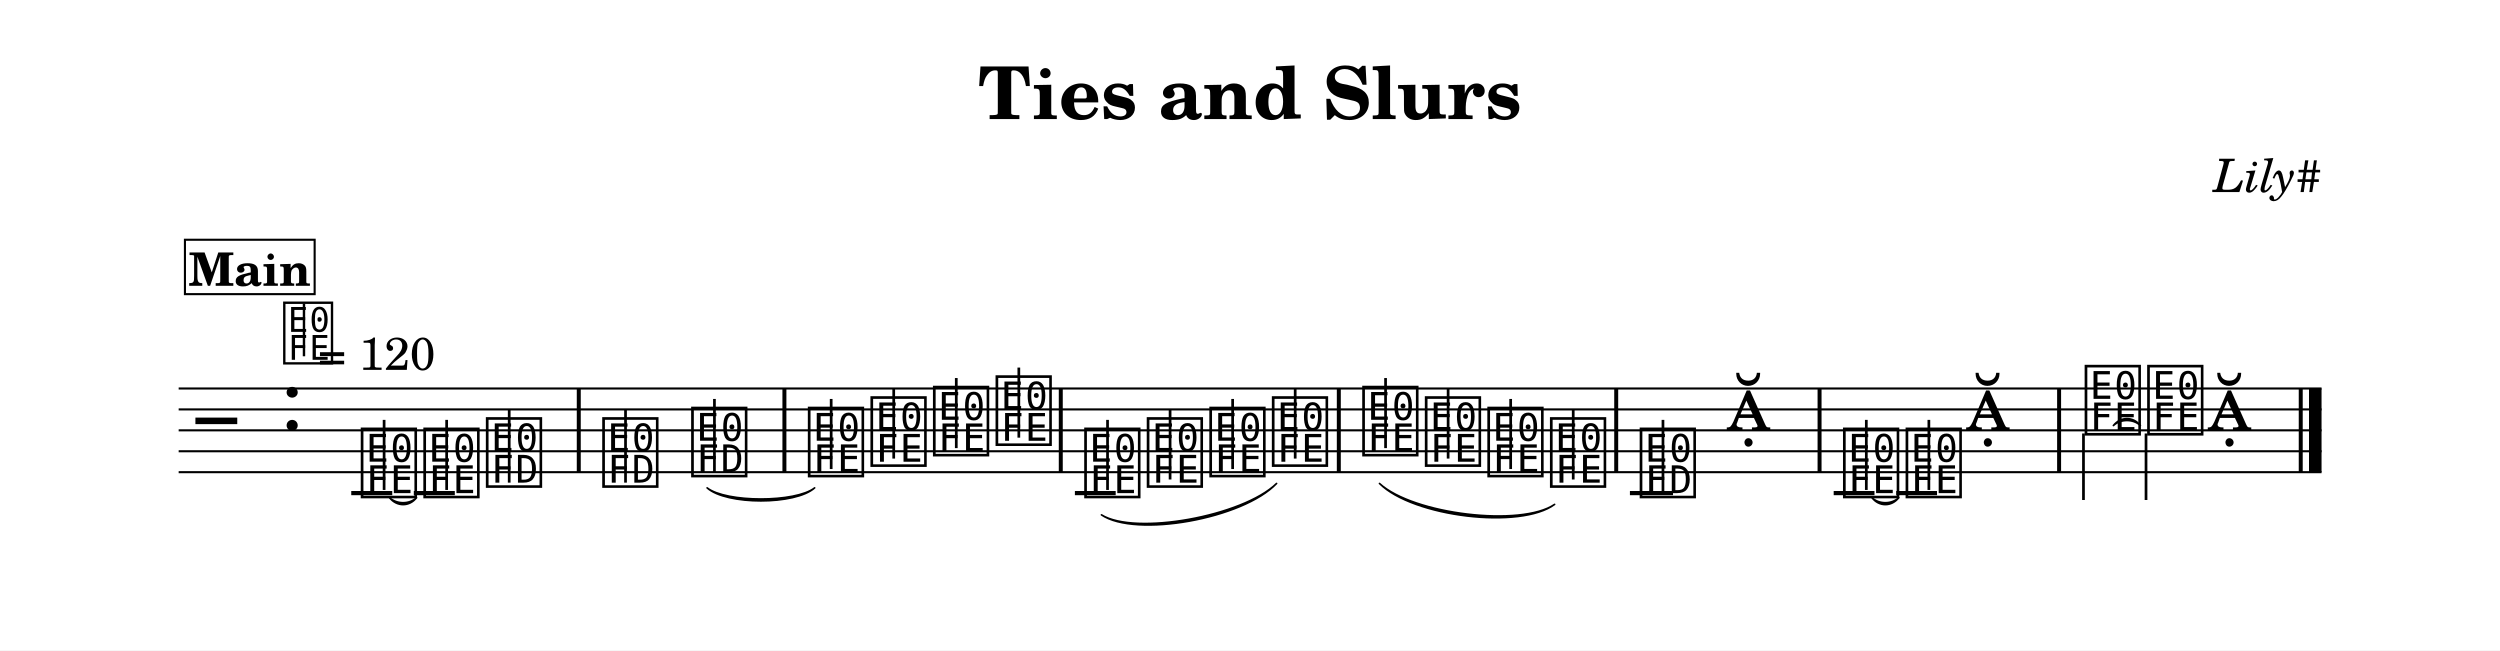
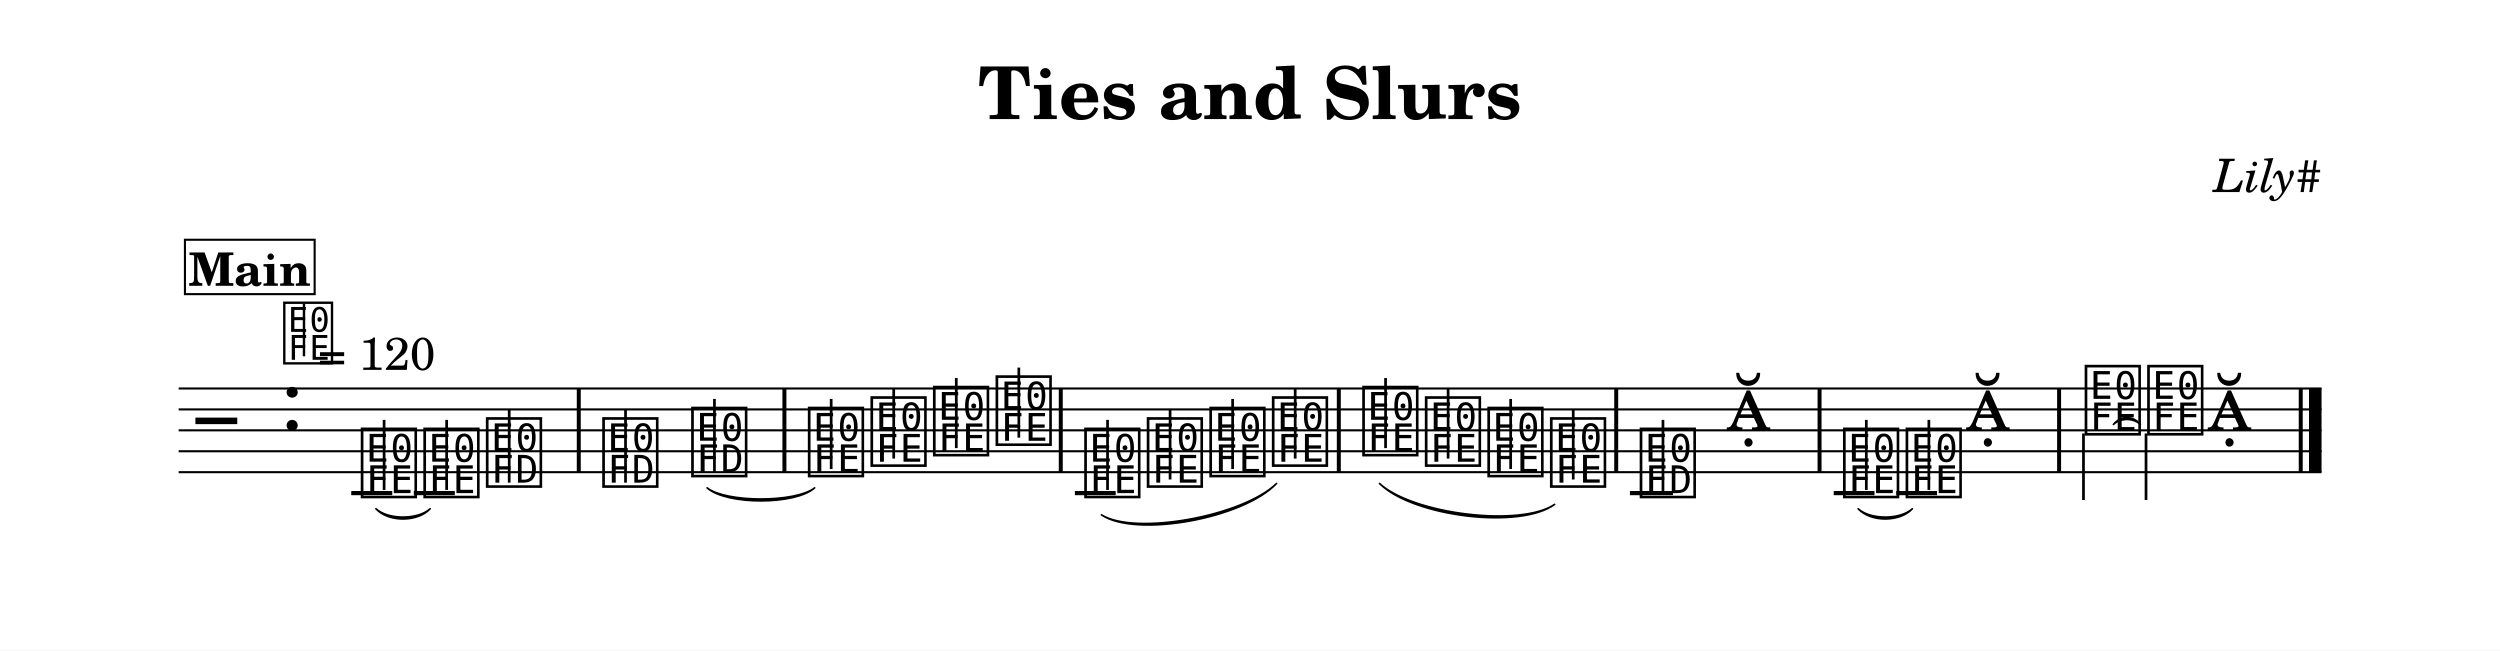
<svg xmlns="http://www.w3.org/2000/svg" width="1195.0" height="310.9" viewBox="0 0 119.50 31.09" font-family="TeX Gyre Schola, serif">
  <style>
  @font-face { font-family: 'Emmentaler'; src: local('Emmentaler'); }
  .music { font-family: 'Emmentaler', serif; }
</style>
  <rect x="0" y="0" width="119.50" height="31.09" fill="#FFFFFF" />
  <text x="59.75" y="5.69" font-size="3.49" font-weight="bold" text-anchor="middle" data-pos="70">Ties and Slurs</text>
  <text x="110.97" y="9.18" font-size="2.20" font-style="italic" text-anchor="end" data-pos="96">Lily#</text>
  <g transform="translate(8.54,0.00) scale(1,1)">
    <line x1="0.00" y1="18.57" x2="102.43" y2="18.57" stroke="#000000" stroke-width="0.100" />
    <line x1="0.00" y1="19.57" x2="102.43" y2="19.57" stroke="#000000" stroke-width="0.100" />
    <line x1="0.00" y1="20.57" x2="102.43" y2="20.57" stroke="#000000" stroke-width="0.100" />
    <line x1="0.00" y1="21.57" x2="102.43" y2="21.57" stroke="#000000" stroke-width="0.100" />
    <line x1="0.00" y1="22.57" x2="102.43" y2="22.57" stroke="#000000" stroke-width="0.100" />
    <text class="music" x="0.80" y="21.57" font-size="4.00"></text>
    <text class="music" x="4.88" y="20.57" font-size="4.00" data-pos="115"></text>
    <line x1="8.25" y1="23.57" x2="10.21" y2="23.57" stroke="#000000" stroke-width="0.200" />
    <line x1="11.24" y1="23.57" x2="13.20" y2="23.57" stroke="#000000" stroke-width="0.200" />
    <line x1="42.84" y1="23.57" x2="44.79" y2="23.57" stroke="#000000" stroke-width="0.200" />
    <line x1="69.37" y1="23.57" x2="71.43" y2="23.57" stroke="#000000" stroke-width="0.200" />
    <line x1="79.11" y1="23.57" x2="81.06" y2="23.57" stroke="#000000" stroke-width="0.200" />
    <line x1="82.10" y1="23.57" x2="84.05" y2="23.57" stroke="#000000" stroke-width="0.200" />
    <text class="music" x="8.58" y="23.57" font-size="4.00" data-pos="164"></text>
    <line x1="9.82" y1="23.42" x2="9.82" y2="20.07" stroke="#000000" stroke-width="0.130" />
    <text class="music" x="11.57" y="23.57" font-size="4.00" data-pos="185"></text>
    <line x1="12.81" y1="23.42" x2="12.81" y2="20.07" stroke="#000000" stroke-width="0.130" />
    <text class="music" x="14.56" y="23.07" font-size="4.00" data-pos="188"></text>
    <line x1="15.80" y1="23.07" x2="15.80" y2="19.57" stroke="#000000" stroke-width="0.130" />
    <text class="music" x="20.12" y="23.07" font-size="4.00" data-pos="193"></text>
    <line x1="21.36" y1="23.07" x2="21.36" y2="19.57" stroke="#000000" stroke-width="0.130" />
    <text class="music" x="24.37" y="22.57" font-size="4.00" data-pos="222"></text>
    <line x1="25.61" y1="22.57" x2="25.61" y2="19.07" stroke="#000000" stroke-width="0.130" />
    <text class="music" x="29.95" y="22.57" font-size="4.00" data-pos="228"></text>
    <line x1="31.19" y1="22.42" x2="31.19" y2="19.07" stroke="#000000" stroke-width="0.130" />
    <text class="music" x="32.94" y="22.07" font-size="4.00" data-pos="231"></text>
    <line x1="34.18" y1="21.92" x2="34.18" y2="18.57" stroke="#000000" stroke-width="0.130" />
    <text class="music" x="35.93" y="21.57" font-size="4.00" data-pos="233"></text>
    <line x1="37.17" y1="21.42" x2="37.17" y2="18.07" stroke="#000000" stroke-width="0.130" />
    <text class="music" x="38.92" y="21.07" font-size="4.00" data-pos="235"></text>
    <line x1="40.16" y1="20.92" x2="40.16" y2="17.57" stroke="#000000" stroke-width="0.130" />
    <text class="music" x="43.16" y="23.57" font-size="4.00" data-pos="257"></text>
    <line x1="44.40" y1="23.42" x2="44.40" y2="20.07" stroke="#000000" stroke-width="0.130" />
    <text class="music" x="46.15" y="23.07" font-size="4.00" data-pos="279"></text>
    <line x1="47.39" y1="22.92" x2="47.39" y2="19.57" stroke="#000000" stroke-width="0.130" />
    <text class="music" x="49.14" y="22.57" font-size="4.00" data-pos="281"></text>
    <line x1="50.38" y1="22.42" x2="50.38" y2="19.07" stroke="#000000" stroke-width="0.130" />
    <text class="music" x="52.13" y="22.07" font-size="4.00" data-pos="283"></text>
    <line x1="53.37" y1="21.92" x2="53.37" y2="18.57" stroke="#000000" stroke-width="0.130" />
    <text class="music" x="56.45" y="21.57" font-size="4.00" data-pos="288"></text>
    <line x1="57.69" y1="21.42" x2="57.69" y2="18.07" stroke="#000000" stroke-width="0.130" />
    <text class="music" x="59.44" y="22.07" font-size="4.00" data-pos="315"></text>
    <line x1="60.68" y1="21.92" x2="60.68" y2="18.57" stroke="#000000" stroke-width="0.130" />
    <text class="music" x="62.43" y="22.57" font-size="4.00" data-pos="317"></text>
    <line x1="63.67" y1="22.42" x2="63.67" y2="19.07" stroke="#000000" stroke-width="0.130" />
    <text class="music" x="65.42" y="23.07" font-size="4.00" data-pos="319"></text>
    <line x1="66.66" y1="22.92" x2="66.66" y2="19.57" stroke="#000000" stroke-width="0.130" />
    <text class="music" x="69.71" y="23.57" font-size="4.00" data-pos="322"></text>
    <line x1="70.95" y1="23.57" x2="70.95" y2="20.07" stroke="#000000" stroke-width="0.130" />
    <text class="music" x="73.97" y="20.57" font-size="4.00" data-pos="325"></text>
    <text class="music" x="79.43" y="23.57" font-size="4.00" data-pos="355"></text>
    <line x1="80.67" y1="23.42" x2="80.67" y2="20.07" stroke="#000000" stroke-width="0.130" />
    <text class="music" x="82.42" y="23.57" font-size="4.00" data-pos="403"></text>
    <line x1="83.66" y1="23.42" x2="83.66" y2="20.07" stroke="#000000" stroke-width="0.130" />
    <text class="music" x="85.41" y="20.57" font-size="4.00" data-pos="406"></text>
    <text class="music" x="90.98" y="20.57" font-size="4.00" data-pos="411"></text>
    <line x1="91.05" y1="20.72" x2="91.05" y2="23.90" stroke="#000000" stroke-width="0.130" />
    <text class="music" x="93.97" y="20.57" font-size="4.00" data-pos="461"></text>
    <line x1="94.04" y1="20.72" x2="94.04" y2="23.90" stroke="#000000" stroke-width="0.130" />
    <text class="music" x="96.96" y="20.57" font-size="4.00" data-pos="464"></text>
    <rect x="19.03" y="18.57" width="0.19" height="4.00" data-pos="191" />
    <rect x="28.86" y="18.57" width="0.19" height="4.00" data-pos="226" />
    <rect x="42.07" y="18.57" width="0.19" height="4.00" data-pos="237" />
    <rect x="55.36" y="18.57" width="0.19" height="4.00" data-pos="286" />
    <rect x="68.62" y="18.57" width="0.19" height="4.00" data-pos="320" />
    <rect x="78.34" y="18.57" width="0.19" height="4.00" data-pos="328" />
    <rect x="89.79" y="18.57" width="0.19" height="4.00" data-pos="409" />
    <rect x="101.34" y="18.57" width="0.19" height="4.00" data-pos="467" />
    <rect x="101.83" y="18.57" width="0.60" height="4.00" data-pos="467" />
-     <path d="M 10.08,23.79 C 10.43,24.11 11.03,24.11 11.37,23.79 C 11.03,24.23 10.43,24.23 10.08,23.79 Z" stroke="#000000" stroke-width="0.08" stroke-linecap="round" stroke-linejoin="round" />
+     <path d="M 9.43,24.32 C 10.02,24.85 11.43,24.85 12.02,24.32 C 11.43,24.97 10.02,24.97 9.43,24.32 Z" stroke="#000000" stroke-width="0.08" stroke-linecap="round" stroke-linejoin="round" />
    <path d="M 25.26,23.32 C 26.17,24.03 29.49,24.03 30.40,23.32 C 29.49,24.15 26.17,24.15 25.26,23.32 Z" stroke="#000000" stroke-width="0.08" stroke-linecap="round" stroke-linejoin="round" />
-     <path d="M 80.94,23.79 C 81.28,24.11 81.88,24.11 82.22,23.79 C 81.88,24.23 81.28,24.23 80.94,23.79 Z" stroke="#000000" stroke-width="0.08" stroke-linecap="round" stroke-linejoin="round" />
-     <path d="M 92.48,20.34 C 92.83,19.90 93.43,19.90 93.77,20.34 C 93.43,20.02 92.83,20.02 92.48,20.34 Z" stroke="#000000" stroke-width="0.08" stroke-linecap="round" stroke-linejoin="round" />
+     <path d="M 80.28,24.32 C 80.87,24.85 82.28,24.85 82.87,24.32 C 82.28,24.97 80.87,24.97 80.28,24.32 Z" stroke="#000000" stroke-width="0.08" stroke-linecap="round" stroke-linejoin="round" />
+     <path d="M 92.48,20.29 C 92.83,19.85 93.43,19.85 93.77,20.29 C 93.43,19.97 92.83,19.97 92.48,20.29 Z" stroke="#000000" stroke-width="0.08" stroke-linecap="round" stroke-linejoin="round" />
    <path d="M 44.11,24.61 C 45.72,25.61 50.86,24.68 52.48,23.11 C 50.88,24.80 45.74,25.72 44.11,24.61 Z" stroke="#000000" stroke-width="0.08" stroke-linecap="round" stroke-linejoin="round" />
    <path d="M 57.40,23.11 C 59.02,24.59 64.17,25.20 65.77,24.11 C 64.15,25.32 59.00,24.71 57.40,23.11 Z" stroke="#000000" stroke-width="0.08" stroke-linecap="round" stroke-linejoin="round" />
    <text class="music" x="4.88" y="17.20" font-size="3.56" data-pos="0"></text>
    <line x1="5.99" y1="17.03" x2="5.99" y2="14.52" stroke="#000000" stroke-width="0.116" data-pos="0" />
    <text x="6.66" y="17.68" font-size="2.20" data-pos="0">= 120</text>
    <rect x="0.30" y="11.46" width="6.20" height="2.60" fill="#FFFFFF" stroke="#000000" stroke-width="0.100" data-pos="472" />
    <text x="3.40" y="13.66" font-size="2.20" font-weight="bold" text-anchor="middle" data-pos="472">Main</text>
  </g>
</svg>
